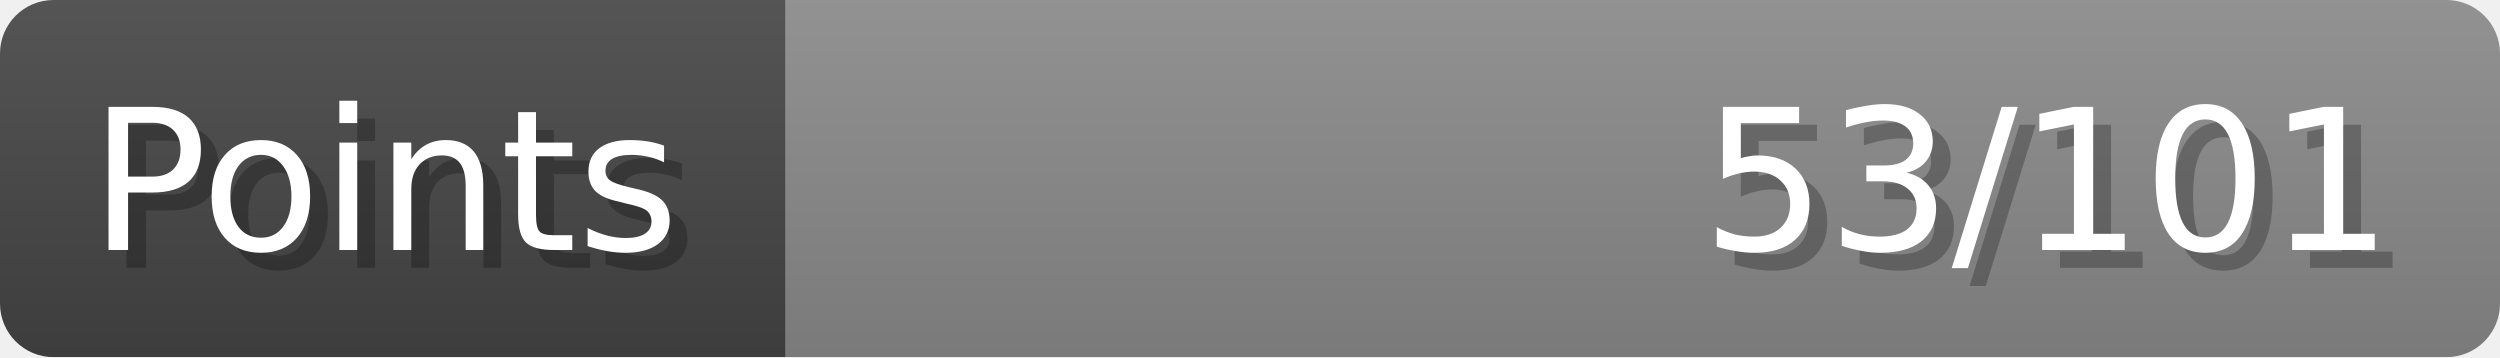
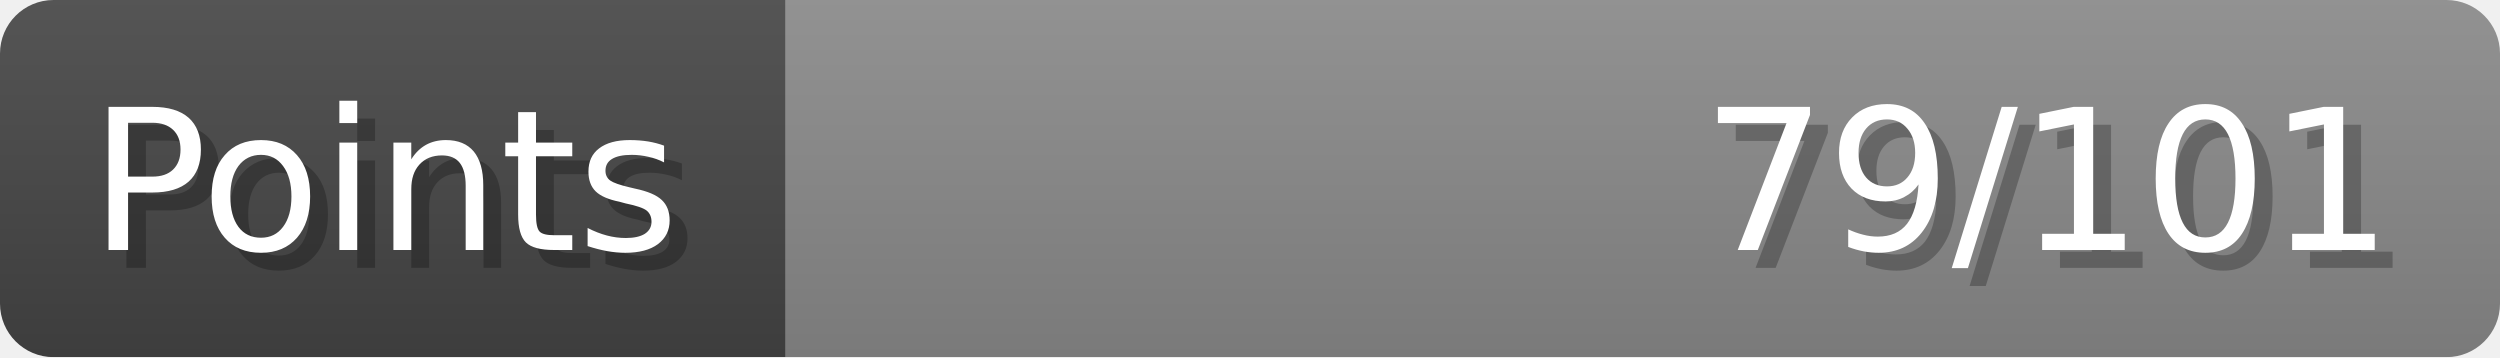
- <svg xmlns="http://www.w3.org/2000/svg" width="140px" height="20px" role="img" aria-label="Points: 53/101">
+ <svg xmlns="http://www.w3.org/2000/svg" width="140px" height="20px" role="img" aria-label="Points: 79/101">
  <linearGradient id="a" x2="0" y2="100%">
    <stop offset="0" stop-opacity=".1" stop-color="#EEE" />
    <stop offset="1" stop-opacity=".1" />
  </linearGradient>
  <mask id="m">
    <rect width="100%" height="100%" rx="3" fill="#FFF" />
  </mask>
  <g mask="url(#m)">
    <rect x="0" y="0" width="44" height="20" fill="#444" />
    <svg x="44" y="0" width="96" height="20">
      <rect width="100%" height="100%" fill="#888888" />
      <rect width="0%" height="100%" fill="#33CC11" transform="">
-         <animate attributeName="width" begin="0.5s" dur="600ms" from="0%" to="52%" repeatCount="1" fill="freeze" calcMode="spline" keyTimes="0; 1" keySplines="0.3, 0.61, 0.355, 1" />
+         <animate attributeName="width" begin="0.5s" dur="600ms" from="0%" to="78%" repeatCount="1" fill="freeze" calcMode="spline" keyTimes="0; 1" keySplines="0.3, 0.61, 0.355, 1" />
      </rect>
    </svg>
    <rect width="140" height="20" fill="url(#a)" />
  </g>
  <g aria-hidden="true" font-size="11" font-family="Verdana, DejaVu Sans, sans-serif" fill="#FFFFFF">
    <text x="6" y="15" fill="#000" opacity="0.25">Points</text>
    <text x="5" y="14">Points</text>
-     <text x="135" y="15" fill="#000" opacity="0.25" text-anchor="end">53/101</text>
-     <text x="134" y="14" text-anchor="end">53/101</text>
+     <text x="135" y="15" fill="#000" opacity="0.25" text-anchor="end">79/101</text>
+     <text x="134" y="14" text-anchor="end">79/101</text>
  </g>
</svg>
